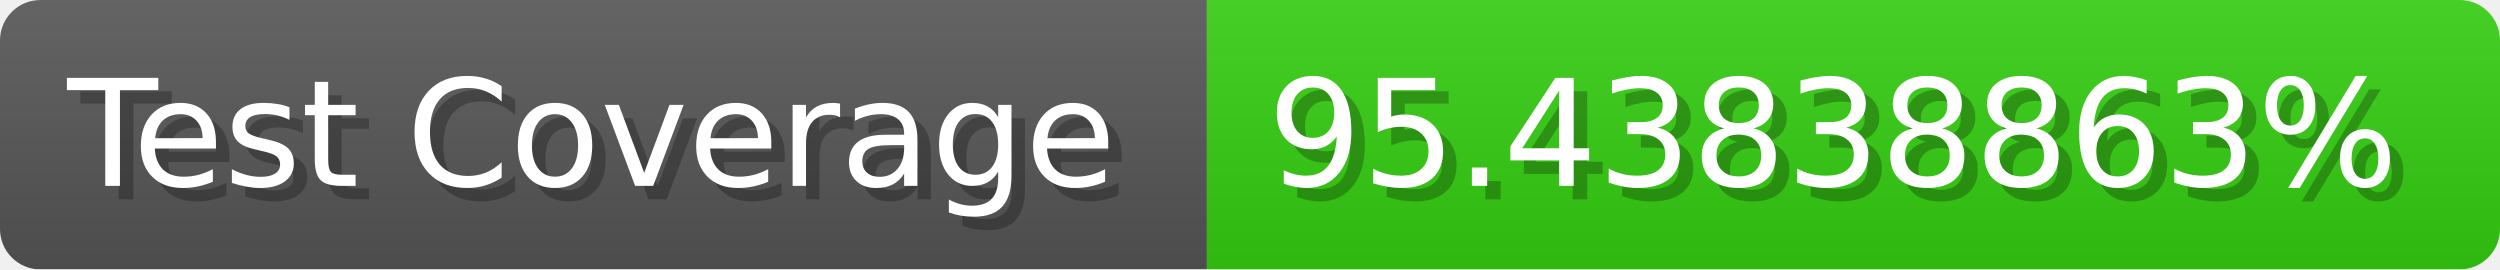
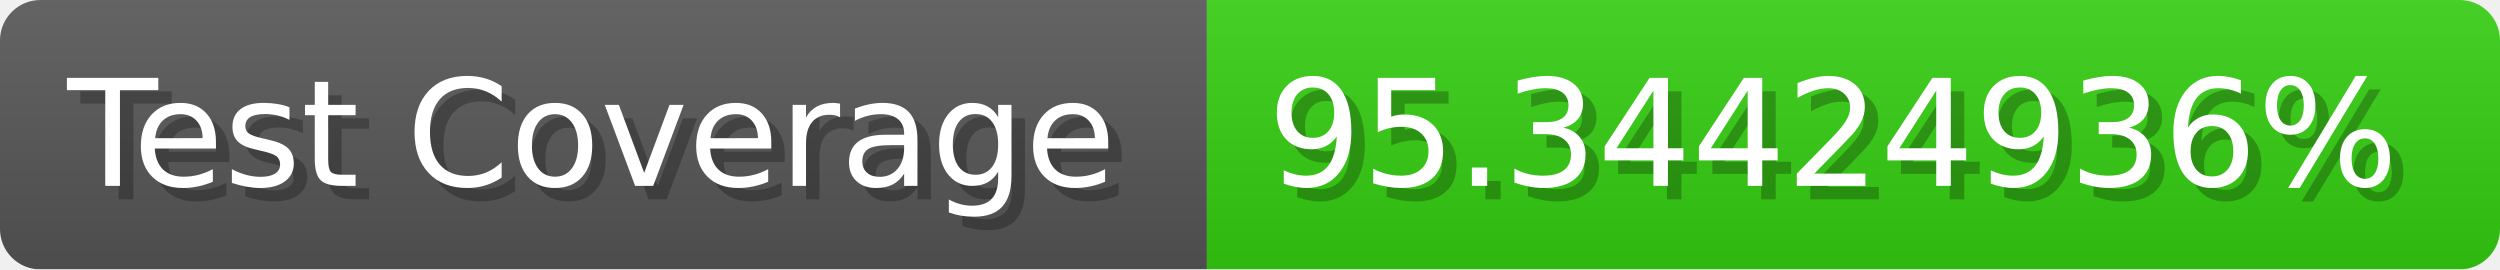
- <svg xmlns="http://www.w3.org/2000/svg" width="185.6" height="20" viewBox="0 0 1856 200" role="img" aria-label="Test Coverage: 95.43838863%">
+ <svg xmlns="http://www.w3.org/2000/svg" width="185.6" height="20" viewBox="0 0 1856 200" role="img" aria-label="Test Coverage: 95.34424936%">
  <linearGradient id="a" x2="0" y2="100%">
    <stop offset="0" stop-opacity=".1" stop-color="#EEE" />
    <stop offset="1" stop-opacity=".1" />
  </linearGradient>
  <mask id="m">
    <rect width="1856" height="200" rx="30" fill="#FFF" />
  </mask>
  <g mask="url(#m)">
    <rect width="896" height="200" fill="#555" />
    <rect width="960" height="200" fill="#3C1" x="896" />
    <rect width="1856" height="200" fill="url(#a)" />
  </g>
  <g aria-hidden="true" fill="#fff" text-anchor="start" font-family="Verdana,DejaVu Sans,sans-serif" font-size="110">
    <text x="60" y="148" textLength="796" fill="#000" opacity="0.25">Test Coverage</text>
    <text x="50" y="138" textLength="796">Test Coverage</text>
-     <text x="951" y="148" textLength="860" fill="#000" opacity="0.25">95.43838863%</text>
-     <text x="941" y="138" textLength="860">95.43838863%</text>
+     <text x="951" y="148" textLength="860" fill="#000" opacity="0.25">95.34424936%</text>
+     <text x="941" y="138" textLength="860">95.34424936%</text>
  </g>
</svg>
